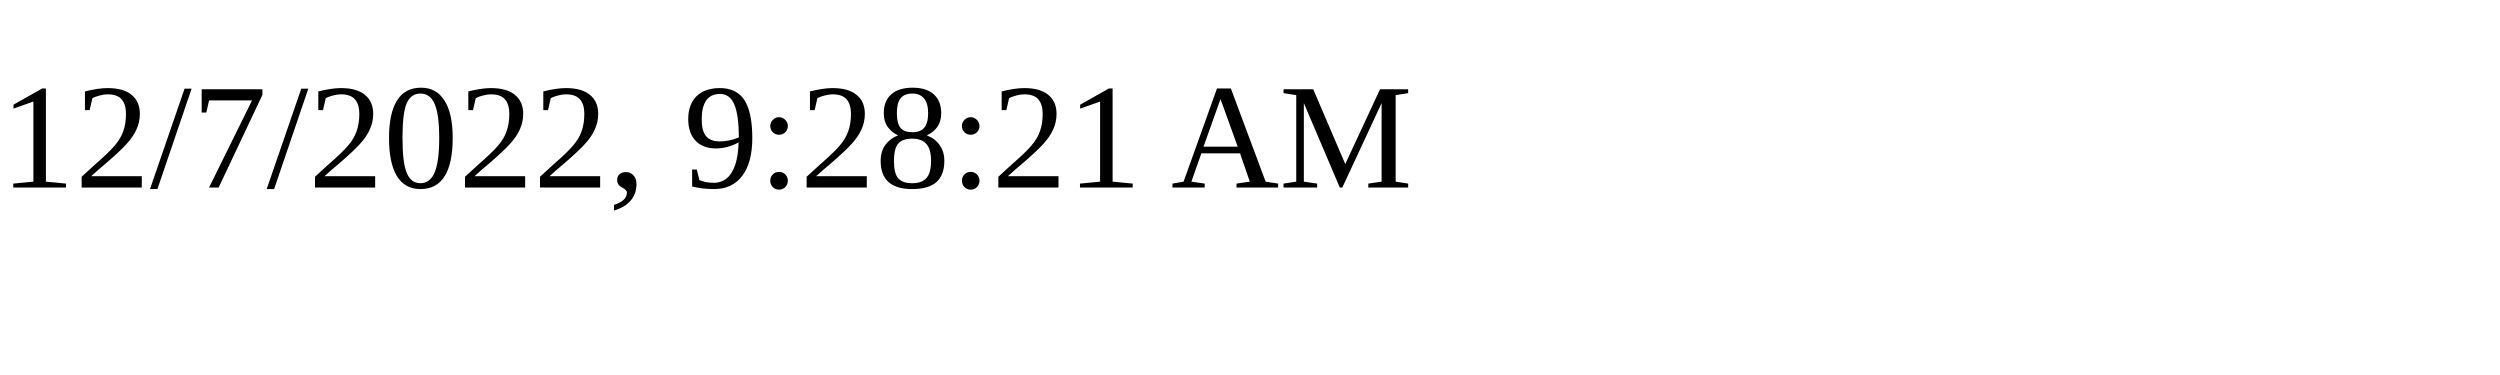
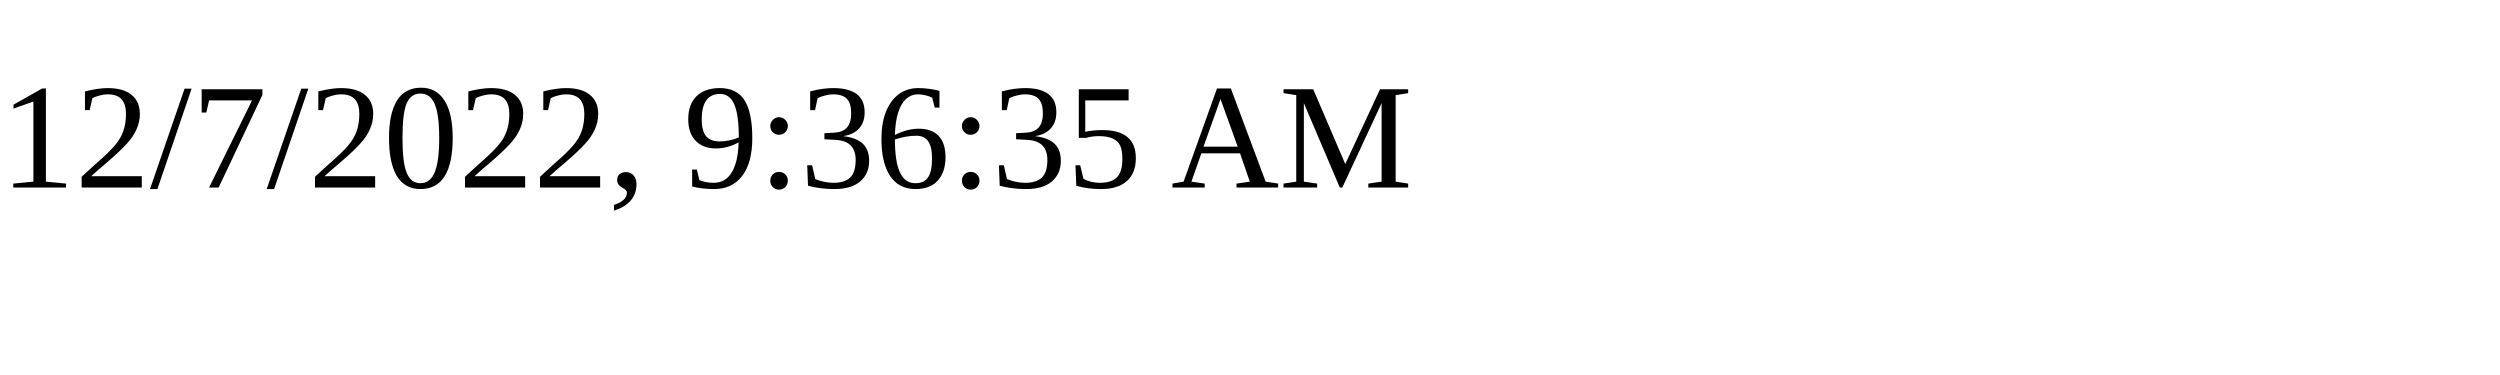
<svg xmlns="http://www.w3.org/2000/svg" height="30" width="200">
-   <text x="0" y="15">12/7/2022, 9:28:21 AM</text>
+   <text x="0" y="15">12/7/2022, 9:36:35 AM</text>
</svg>
